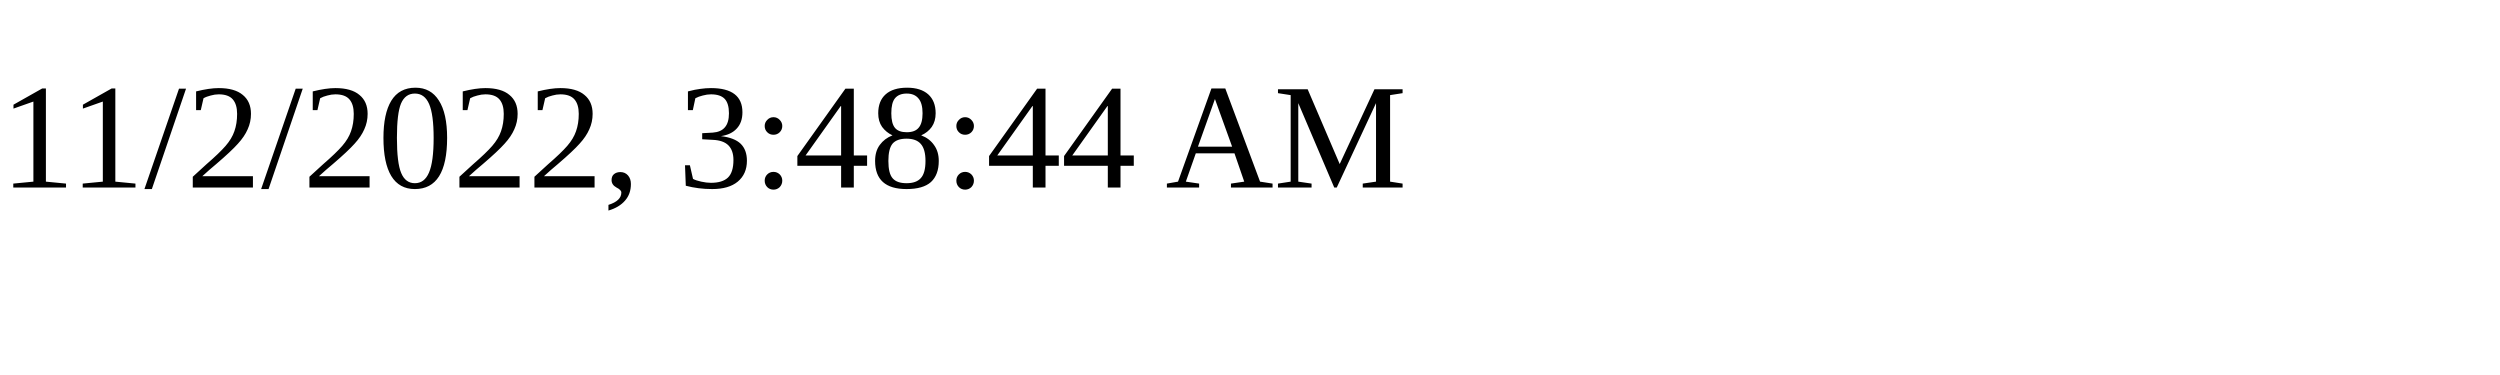
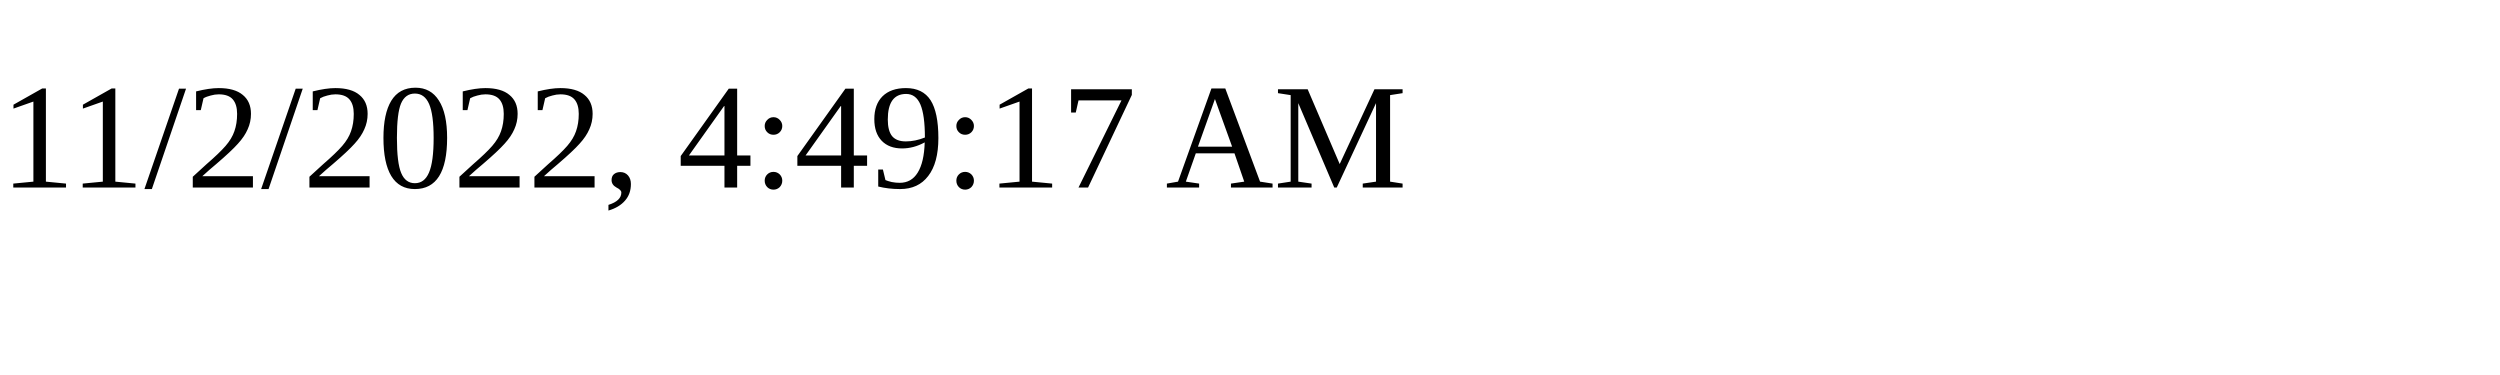
<svg xmlns="http://www.w3.org/2000/svg" height="30" width="200">
-   <text x="0" y="15">11/2/2022, 3:48:44 AM</text>
+   <text x="0" y="15">11/2/2022, 4:49:17 AM</text>
</svg>
